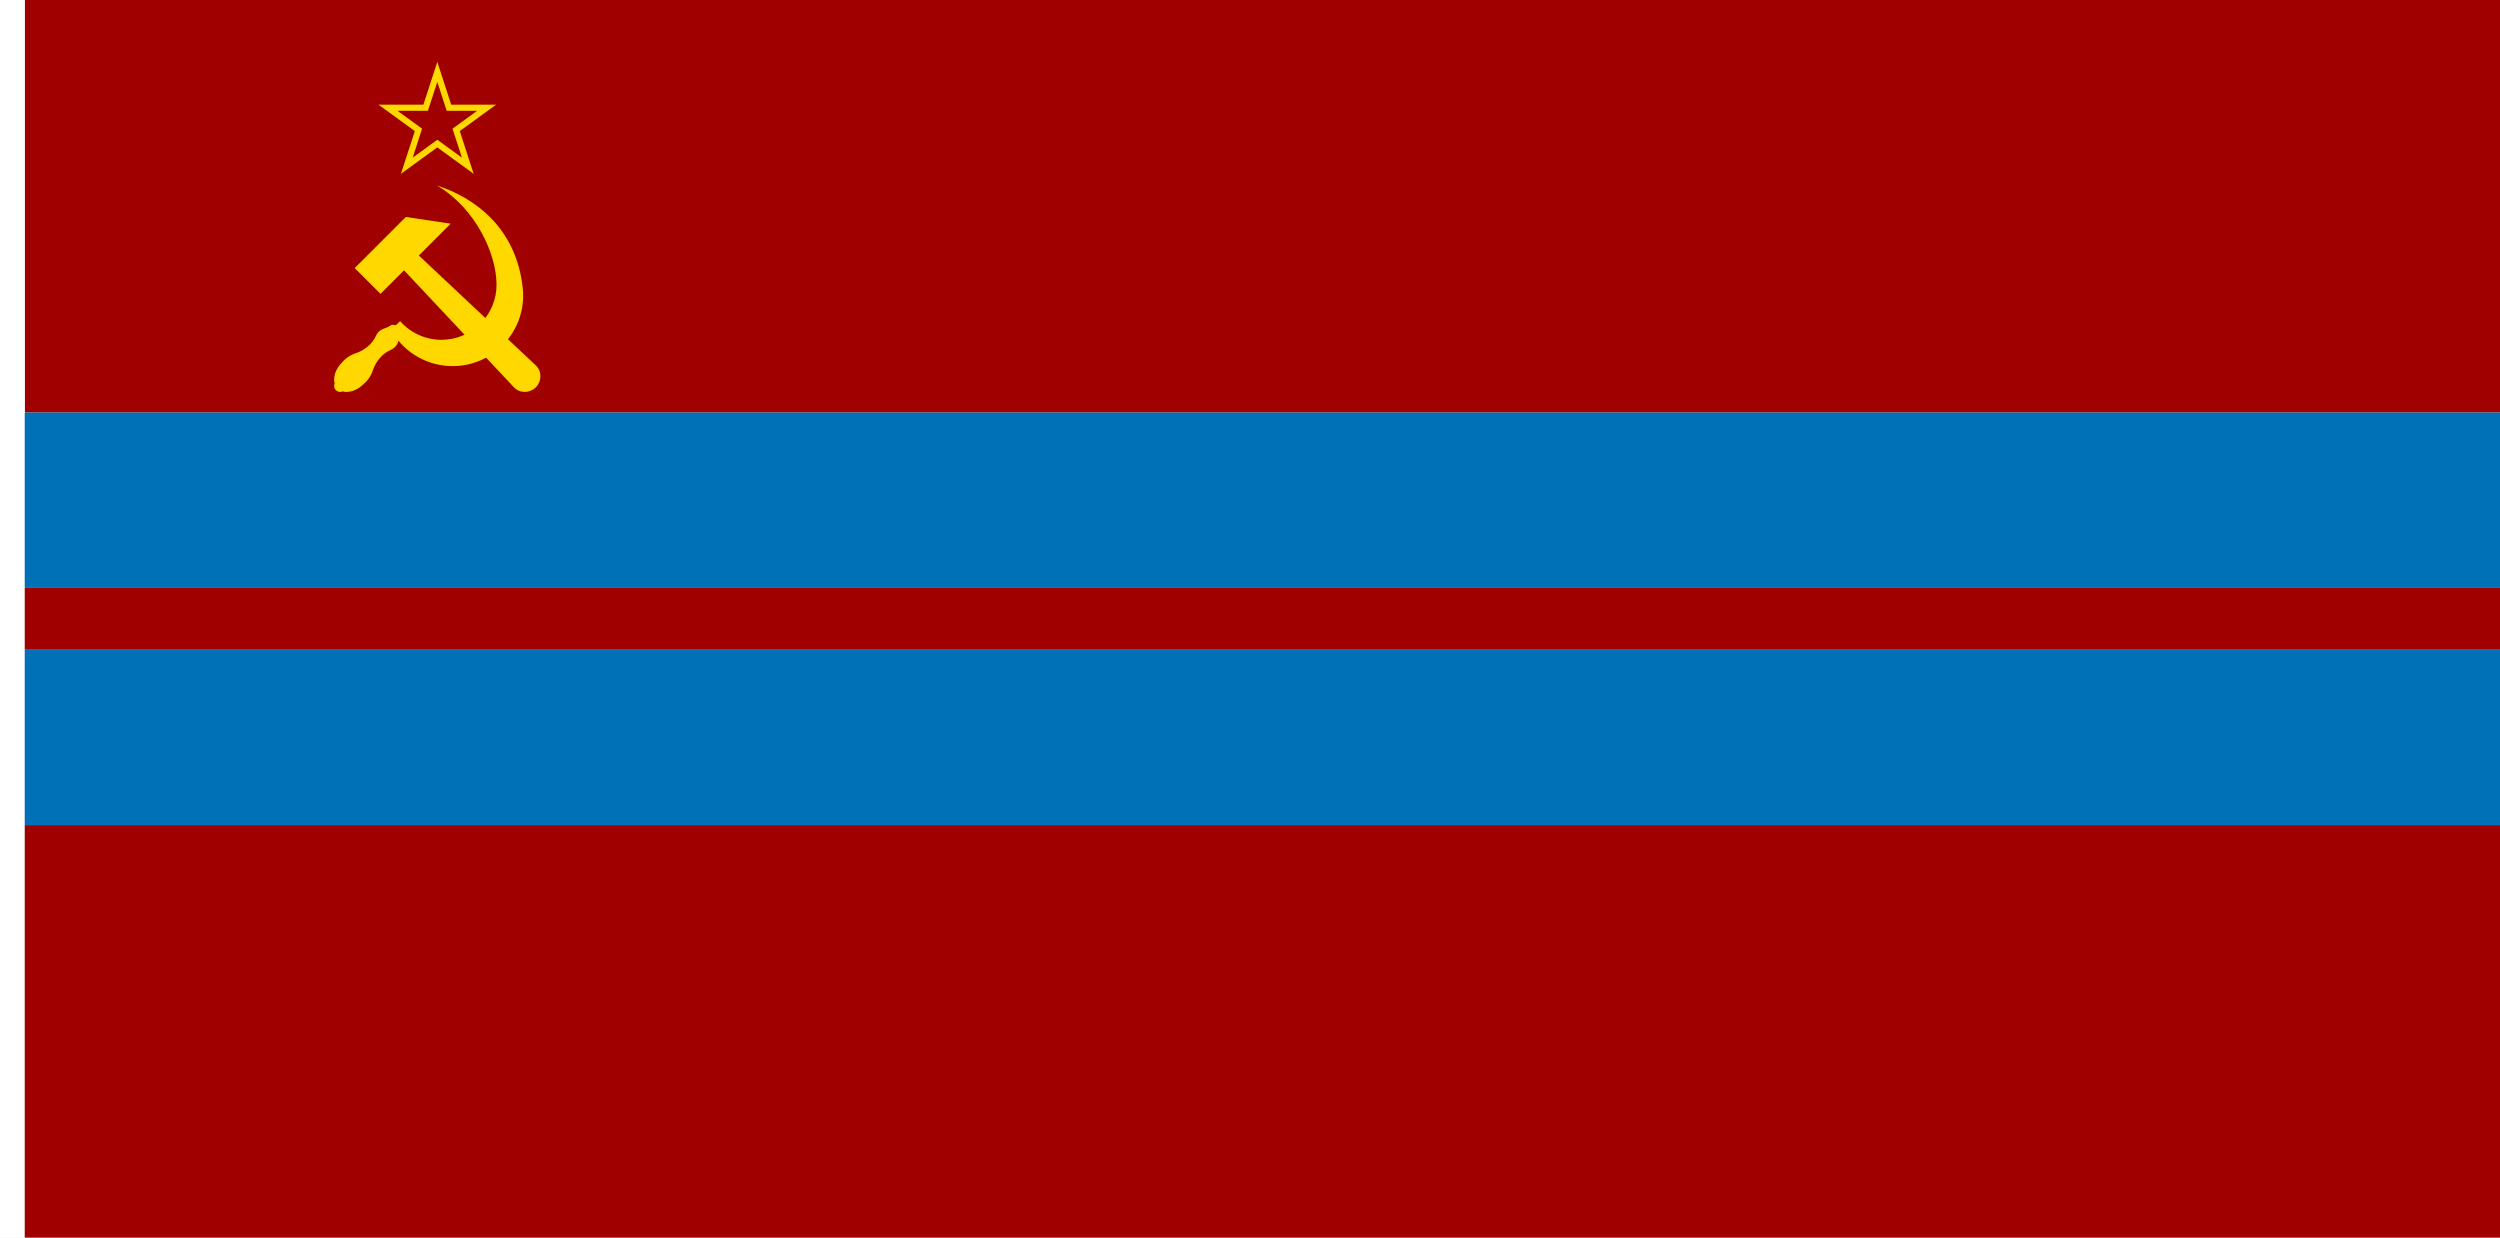
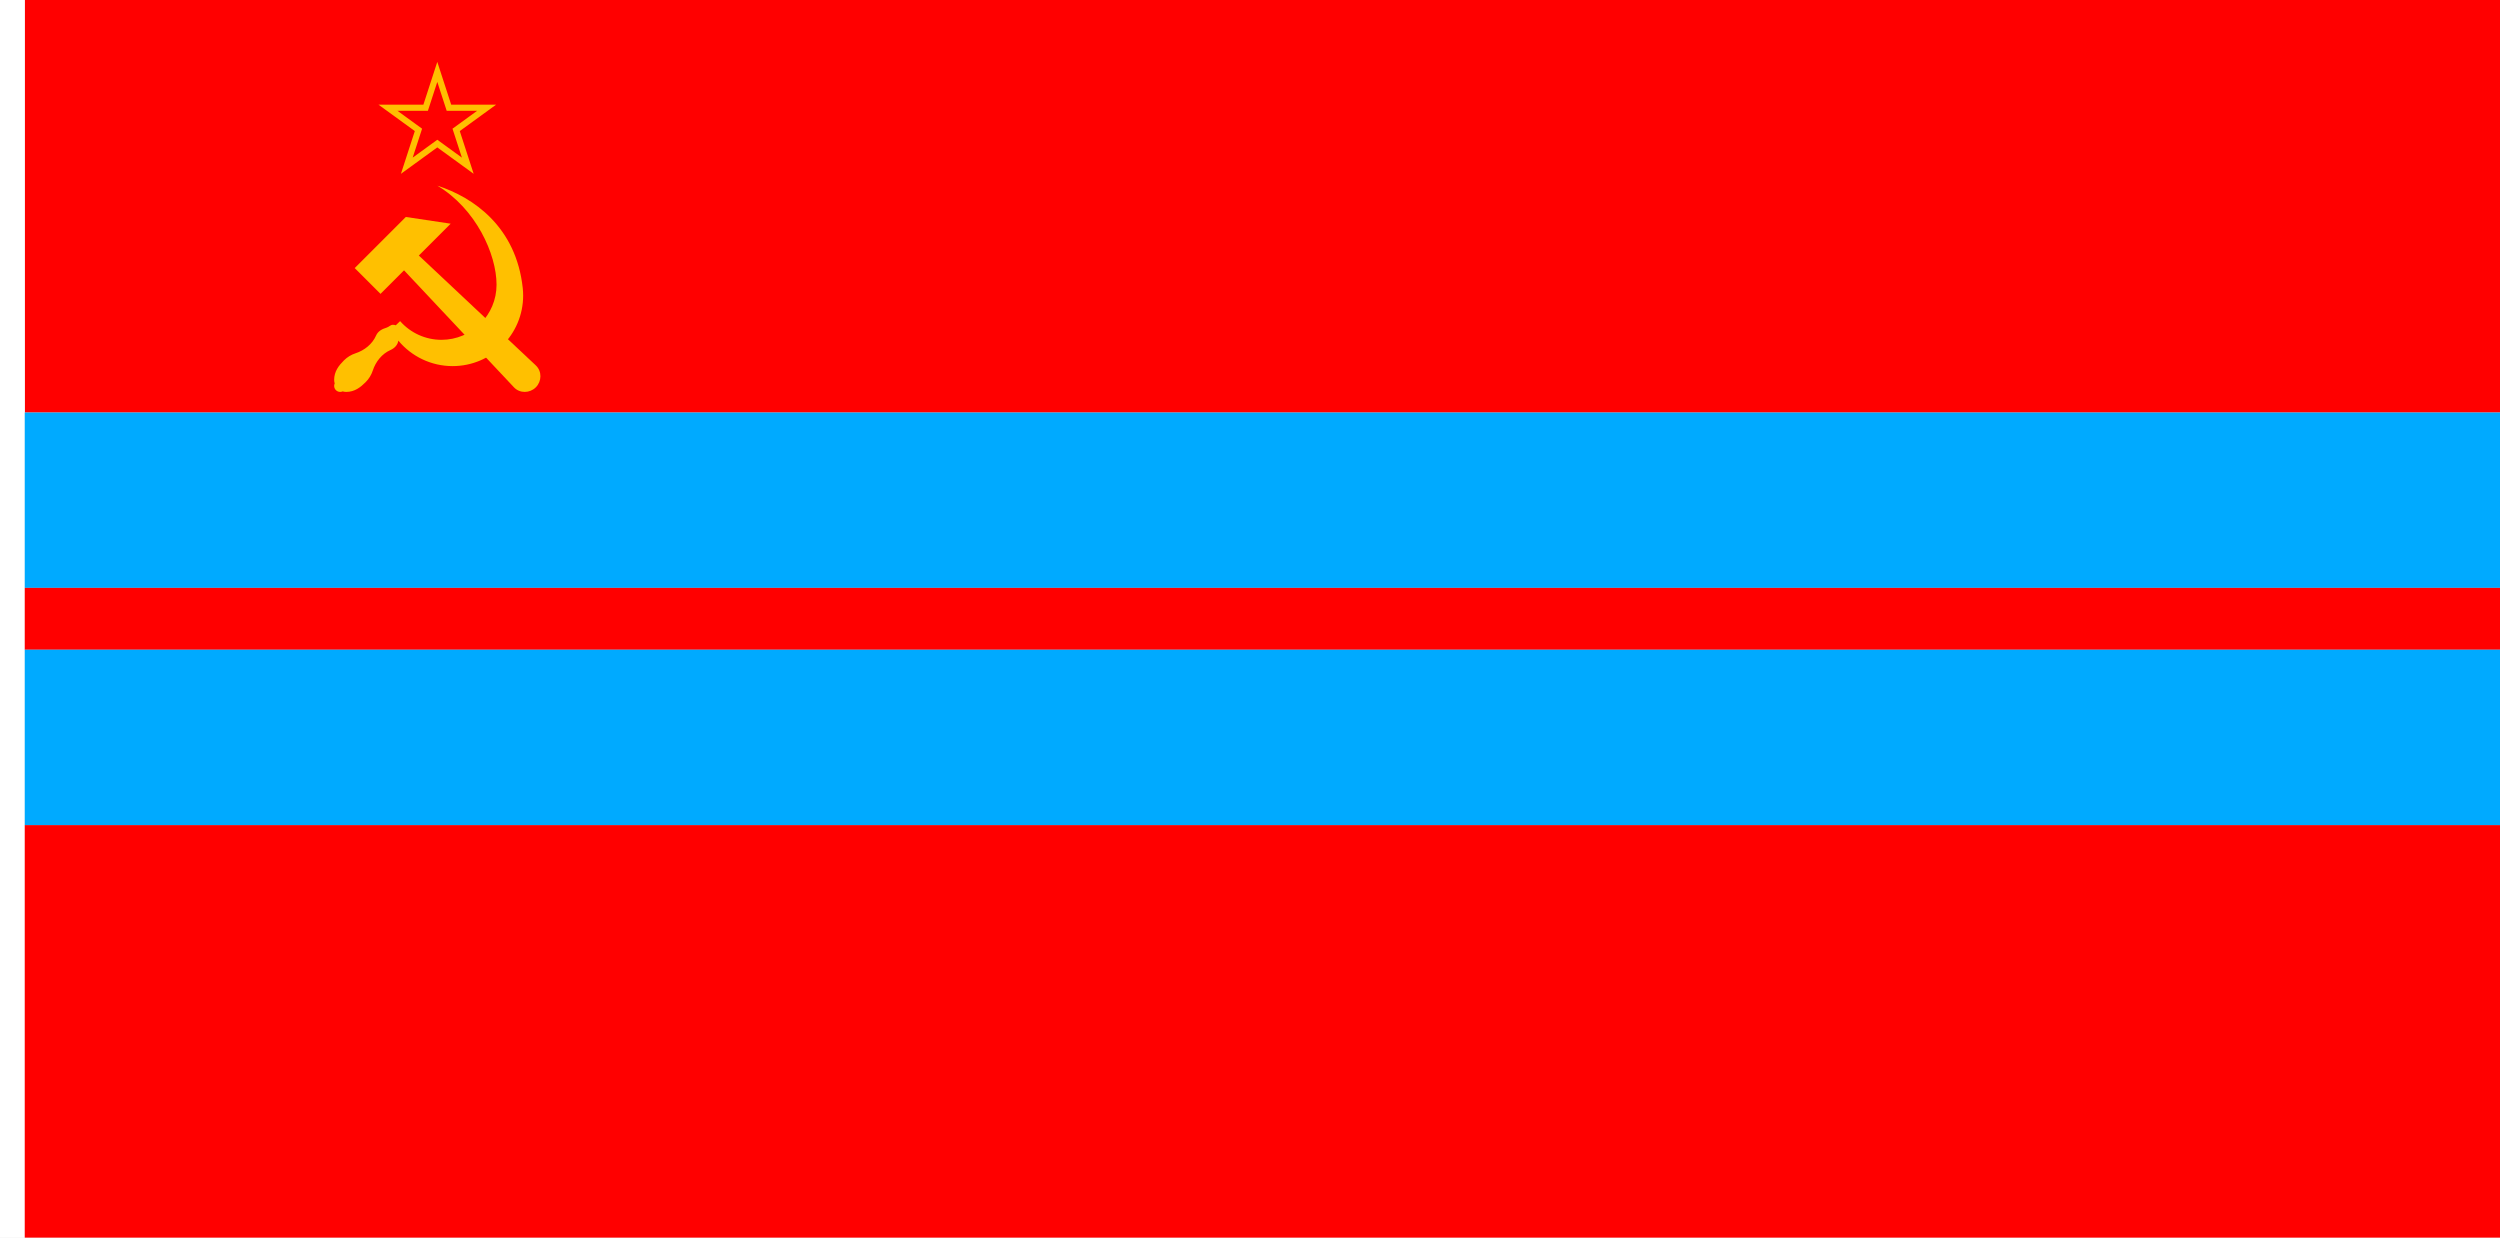
<svg xmlns="http://www.w3.org/2000/svg" width="3636" height="1800" viewBox="0 0 962.025 476.25" version="1.1" id="svg8">
  <defs id="defs2" />
  <g id="layer1" transform="translate(112.3345,-299.2679)">
-     <path style="fill:#a00000;fill-opacity:1;stroke:none;stroke-width:1.547px;stroke-linecap:butt;stroke-linejoin:miter;stroke-opacity:1" d="m 849.69,458.018 h -952.5 v -158.75 h 952.5 z" id="path828" />
+     <path style="fill:#ff0000;fill-opacity:1;stroke:none;stroke-width:1.547px;stroke-linecap:butt;stroke-linejoin:miter;stroke-opacity:1" d="m 849.69,458.018 h -952.5 v -158.75 h 952.5 z" id="path828" />
    <path style="fill:#ffffff;fill-opacity:1;stroke:none;stroke-width:0.512px;stroke-linecap:butt;stroke-linejoin:miter;stroke-opacity:1" d="m -102.81,299.268 h -9.525 v 476.25 h 9.525 z" id="path1079" />
-     <path id="path822" d="m 849.69,775.518 h -952.5 l 0,-158.75 h 952.5 z" style="fill:#a00000;fill-opacity:1;stroke:none;stroke-width:1.547px;stroke-linecap:butt;stroke-linejoin:miter;stroke-opacity:1" />
-     <path style="fill:#0070b7;fill-opacity:1;stroke:none;stroke-width:0.893px;stroke-linecap:butt;stroke-linejoin:miter;stroke-opacity:1" d="m 849.69,525.487 h -952.5 v -67.469 h 952.5 z" id="path824" />
-     <path style="fill:#a00000;fill-opacity:1;stroke:none;stroke-width:0.346px;stroke-linecap:butt;stroke-linejoin:miter;stroke-opacity:1" d="m 849.69,549.299 h -952.5 v -23.812 h 952.5 z" id="path826" />
-     <path id="path831" d="m 849.69,616.768 h -952.5 v -67.469 h 952.5 z" style="fill:#0070b7;fill-opacity:1;stroke:none;stroke-width:0.893px;stroke-linecap:butt;stroke-linejoin:miter;stroke-opacity:1" />
-     <g transform="translate(1.5999999e-6,9.9999999e-6)" id="g867" style="fill:#ffd800;fill-opacity:1">
-       <path style="opacity:1;fill:#ffd800;fill-opacity:1;fill-rule:evenodd;stroke:none;stroke-width:0.176;stroke-linecap:round;stroke-linejoin:round;stroke-miterlimit:4;stroke-dasharray:none;stroke-dashoffset:0;stroke-opacity:1" d="m 55.94,370.705 c 14.837,8.837 22.796,26.331 22.802,38.108 0.006,11.721 -9.502,21.229 -21.223,21.222 -6.083,-0.003 -11.869,-2.63 -15.89,-7.194 l -1.659,1.602 c -0.346,-0.127 -0.718,-0.199 -1.107,-0.199 -0.926,3.6e-4 -1.53,0.831 -2.417,1.096 -1.831,0.548 -3.334,1.392 -4.067,3.058 -1.451,3.297 -4.474,5.701 -7.94,6.834 -1.62,0.53 -3.142,1.442 -4.43,2.73 -1.961,1.961 -3.756,4.221 -3.756,7.478 0,0.477 0.072,0.937 0.206,1.37 -0.135,0.299 -0.206,0.623 -0.206,0.951 -6.67e-4,1.282 1.039,2.322 2.321,2.321 0.327,-1.8e-4 0.651,-0.071 0.949,-0.206 0.433,0.134 0.894,0.206 1.371,0.206 3.256,-10e-6 5.517,-1.795 7.478,-3.756 1.288,-1.288 2.2,-2.81 2.73,-4.43 1.133,-3.466 3.537,-6.489 6.834,-7.94 1.531,-0.674 2.777,-1.932 3.015,-3.614 5.099,6.139 12.712,9.804 20.859,9.809 15.006,0.008 27.172,-12.165 27.17,-27.171 -8.6e-5,-0.966 -0.054,-1.925 -0.156,-2.873 -2.528,-23.484 -18.892,-34.891 -32.884,-39.399 z" id="circle2045" />
-       <path id="path891" d="m 93.858,439.891 c 2.396,2.251 2.325,6.094 0,8.419 -2.325,2.325 -6.168,2.396 -8.419,0 l -42.296,-45.016 -9.057,9.057 -9.922,-9.922 19.671,-19.671 17.255,2.588 -12.249,12.249 z" style="opacity:1;fill:#ffd800;fill-opacity:1;fill-rule:evenodd;stroke:none;stroke-width:0.176;stroke-linecap:round;stroke-linejoin:round;stroke-miterlimit:4;stroke-dasharray:none;stroke-dashoffset:0;stroke-opacity:1" />
-       <path style="color:#000000;font-style:normal;font-variant:normal;font-weight:normal;font-stretch:normal;font-size:medium;line-height:normal;font-family:sans-serif;font-variant-ligatures:normal;font-variant-position:normal;font-variant-caps:normal;font-variant-numeric:normal;font-variant-alternates:normal;font-feature-settings:normal;text-indent:0;text-align:start;text-decoration:none;text-decoration-line:none;text-decoration-style:solid;text-decoration-color:#000000;letter-spacing:normal;word-spacing:normal;text-transform:none;writing-mode:lr-tb;direction:ltr;text-orientation:mixed;dominant-baseline:auto;baseline-shift:baseline;text-anchor:start;white-space:normal;shape-padding:0;clip-rule:nonzero;display:inline;overflow:visible;visibility:visible;opacity:1;isolation:auto;mix-blend-mode:normal;color-interpolation:sRGB;color-interpolation-filters:linearRGB;solid-color:#000000;solid-opacity:1;vector-effect:none;fill:#ffd800;fill-opacity:1;fill-rule:evenodd;stroke:none;stroke-width:0.212;stroke-linecap:round;stroke-linejoin:round;stroke-miterlimit:4;stroke-dasharray:none;stroke-dashoffset:0;stroke-opacity:1;color-rendering:auto;image-rendering:auto;shape-rendering:auto;text-rendering:auto;enable-background:accumulate" d="M 55.94,323.08 50.594,339.534 H 33.293 L 47.29,349.704 41.944,366.158 55.94,355.988 69.937,366.158 64.591,349.704 78.588,339.534 H 61.287 Z m -3.616,18.836 3.617,-11.13 3.616,11.13 h 11.702 l -9.467,6.878 3.617,11.13 -9.467,-6.878 -9.469,6.878 3.617,-11.13 -9.467,-6.878 z" id="path830" />
+     <path id="path822" d="m 849.69,775.518 h -952.5 l 0,-158.75 h 952.5 z" style="fill:#ff0000;fill-opacity:1;stroke:none;stroke-width:1.547px;stroke-linecap:butt;stroke-linejoin:miter;stroke-opacity:1" />
+     <path style="fill:#00aaff;fill-opacity:1;stroke:none;stroke-width:0.893px;stroke-linecap:butt;stroke-linejoin:miter;stroke-opacity:1" d="m 849.69,525.487 h -952.5 v -67.469 h 952.5 z" id="path824" />
+     <path style="fill:#ff0000;fill-opacity:1;stroke:none;stroke-width:0.346px;stroke-linecap:butt;stroke-linejoin:miter;stroke-opacity:1" d="m 849.69,549.299 h -952.5 v -23.812 h 952.5 z" id="path826" />
+     <path id="path831" d="m 849.69,616.768 h -952.5 v -67.469 h 952.5 z" style="fill:#00aaff;fill-opacity:1;stroke:none;stroke-width:0.893px;stroke-linecap:butt;stroke-linejoin:miter;stroke-opacity:1" />
+     <g transform="translate(1.5999999e-6,9.9999999e-6)" id="g867" style="fill:#ffc000;fill-opacity:1">
+       <path style="opacity:1;fill:#ffc000;fill-opacity:1;fill-rule:evenodd;stroke:none;stroke-width:0.176;stroke-linecap:round;stroke-linejoin:round;stroke-miterlimit:4;stroke-dasharray:none;stroke-dashoffset:0;stroke-opacity:1" d="m 55.94,370.705 c 14.837,8.837 22.796,26.331 22.802,38.108 0.006,11.721 -9.502,21.229 -21.223,21.222 -6.083,-0.003 -11.869,-2.63 -15.89,-7.194 l -1.659,1.602 c -0.346,-0.127 -0.718,-0.199 -1.107,-0.199 -0.926,3.6e-4 -1.53,0.831 -2.417,1.096 -1.831,0.548 -3.334,1.392 -4.067,3.058 -1.451,3.297 -4.474,5.701 -7.94,6.834 -1.62,0.53 -3.142,1.442 -4.43,2.73 -1.961,1.961 -3.756,4.221 -3.756,7.478 0,0.477 0.072,0.937 0.206,1.37 -0.135,0.299 -0.206,0.623 -0.206,0.951 -6.67e-4,1.282 1.039,2.322 2.321,2.321 0.327,-1.8e-4 0.651,-0.071 0.949,-0.206 0.433,0.134 0.894,0.206 1.371,0.206 3.256,-10e-6 5.517,-1.795 7.478,-3.756 1.288,-1.288 2.2,-2.81 2.73,-4.43 1.133,-3.466 3.537,-6.489 6.834,-7.94 1.531,-0.674 2.777,-1.932 3.015,-3.614 5.099,6.139 12.712,9.804 20.859,9.809 15.006,0.008 27.172,-12.165 27.17,-27.171 -8.6e-5,-0.966 -0.054,-1.925 -0.156,-2.873 -2.528,-23.484 -18.892,-34.891 -32.884,-39.399 z" id="circle2045" />
+       <path id="path891" d="m 93.858,439.891 c 2.396,2.251 2.325,6.094 0,8.419 -2.325,2.325 -6.168,2.396 -8.419,0 l -42.296,-45.016 -9.057,9.057 -9.922,-9.922 19.671,-19.671 17.255,2.588 -12.249,12.249 z" style="opacity:1;fill:#ffc000;fill-opacity:1;fill-rule:evenodd;stroke:none;stroke-width:0.176;stroke-linecap:round;stroke-linejoin:round;stroke-miterlimit:4;stroke-dasharray:none;stroke-dashoffset:0;stroke-opacity:1" />
+       <path style="color:#000000;font-style:normal;font-variant:normal;font-weight:normal;font-stretch:normal;font-size:medium;line-height:normal;font-family:sans-serif;font-variant-ligatures:normal;font-variant-position:normal;font-variant-caps:normal;font-variant-numeric:normal;font-variant-alternates:normal;font-feature-settings:normal;text-indent:0;text-align:start;text-decoration:none;text-decoration-line:none;text-decoration-style:solid;text-decoration-color:#000000;letter-spacing:normal;word-spacing:normal;text-transform:none;writing-mode:lr-tb;direction:ltr;text-orientation:mixed;dominant-baseline:auto;baseline-shift:baseline;text-anchor:start;white-space:normal;shape-padding:0;clip-rule:nonzero;display:inline;overflow:visible;visibility:visible;opacity:1;isolation:auto;mix-blend-mode:normal;color-interpolation:sRGB;color-interpolation-filters:linearRGB;solid-color:#000000;solid-opacity:1;vector-effect:none;fill:#ffc000;fill-opacity:1;fill-rule:evenodd;stroke:none;stroke-width:0.212;stroke-linecap:round;stroke-linejoin:round;stroke-miterlimit:4;stroke-dasharray:none;stroke-dashoffset:0;stroke-opacity:1;color-rendering:auto;image-rendering:auto;shape-rendering:auto;text-rendering:auto;enable-background:accumulate" d="M 55.94,323.08 50.594,339.534 H 33.293 L 47.29,349.704 41.944,366.158 55.94,355.988 69.937,366.158 64.591,349.704 78.588,339.534 H 61.287 Z m -3.616,18.836 3.617,-11.13 3.616,11.13 h 11.702 l -9.467,6.878 3.617,11.13 -9.467,-6.878 -9.469,6.878 3.617,-11.13 -9.467,-6.878 z" id="path830" />
    </g>
  </g>
</svg>
